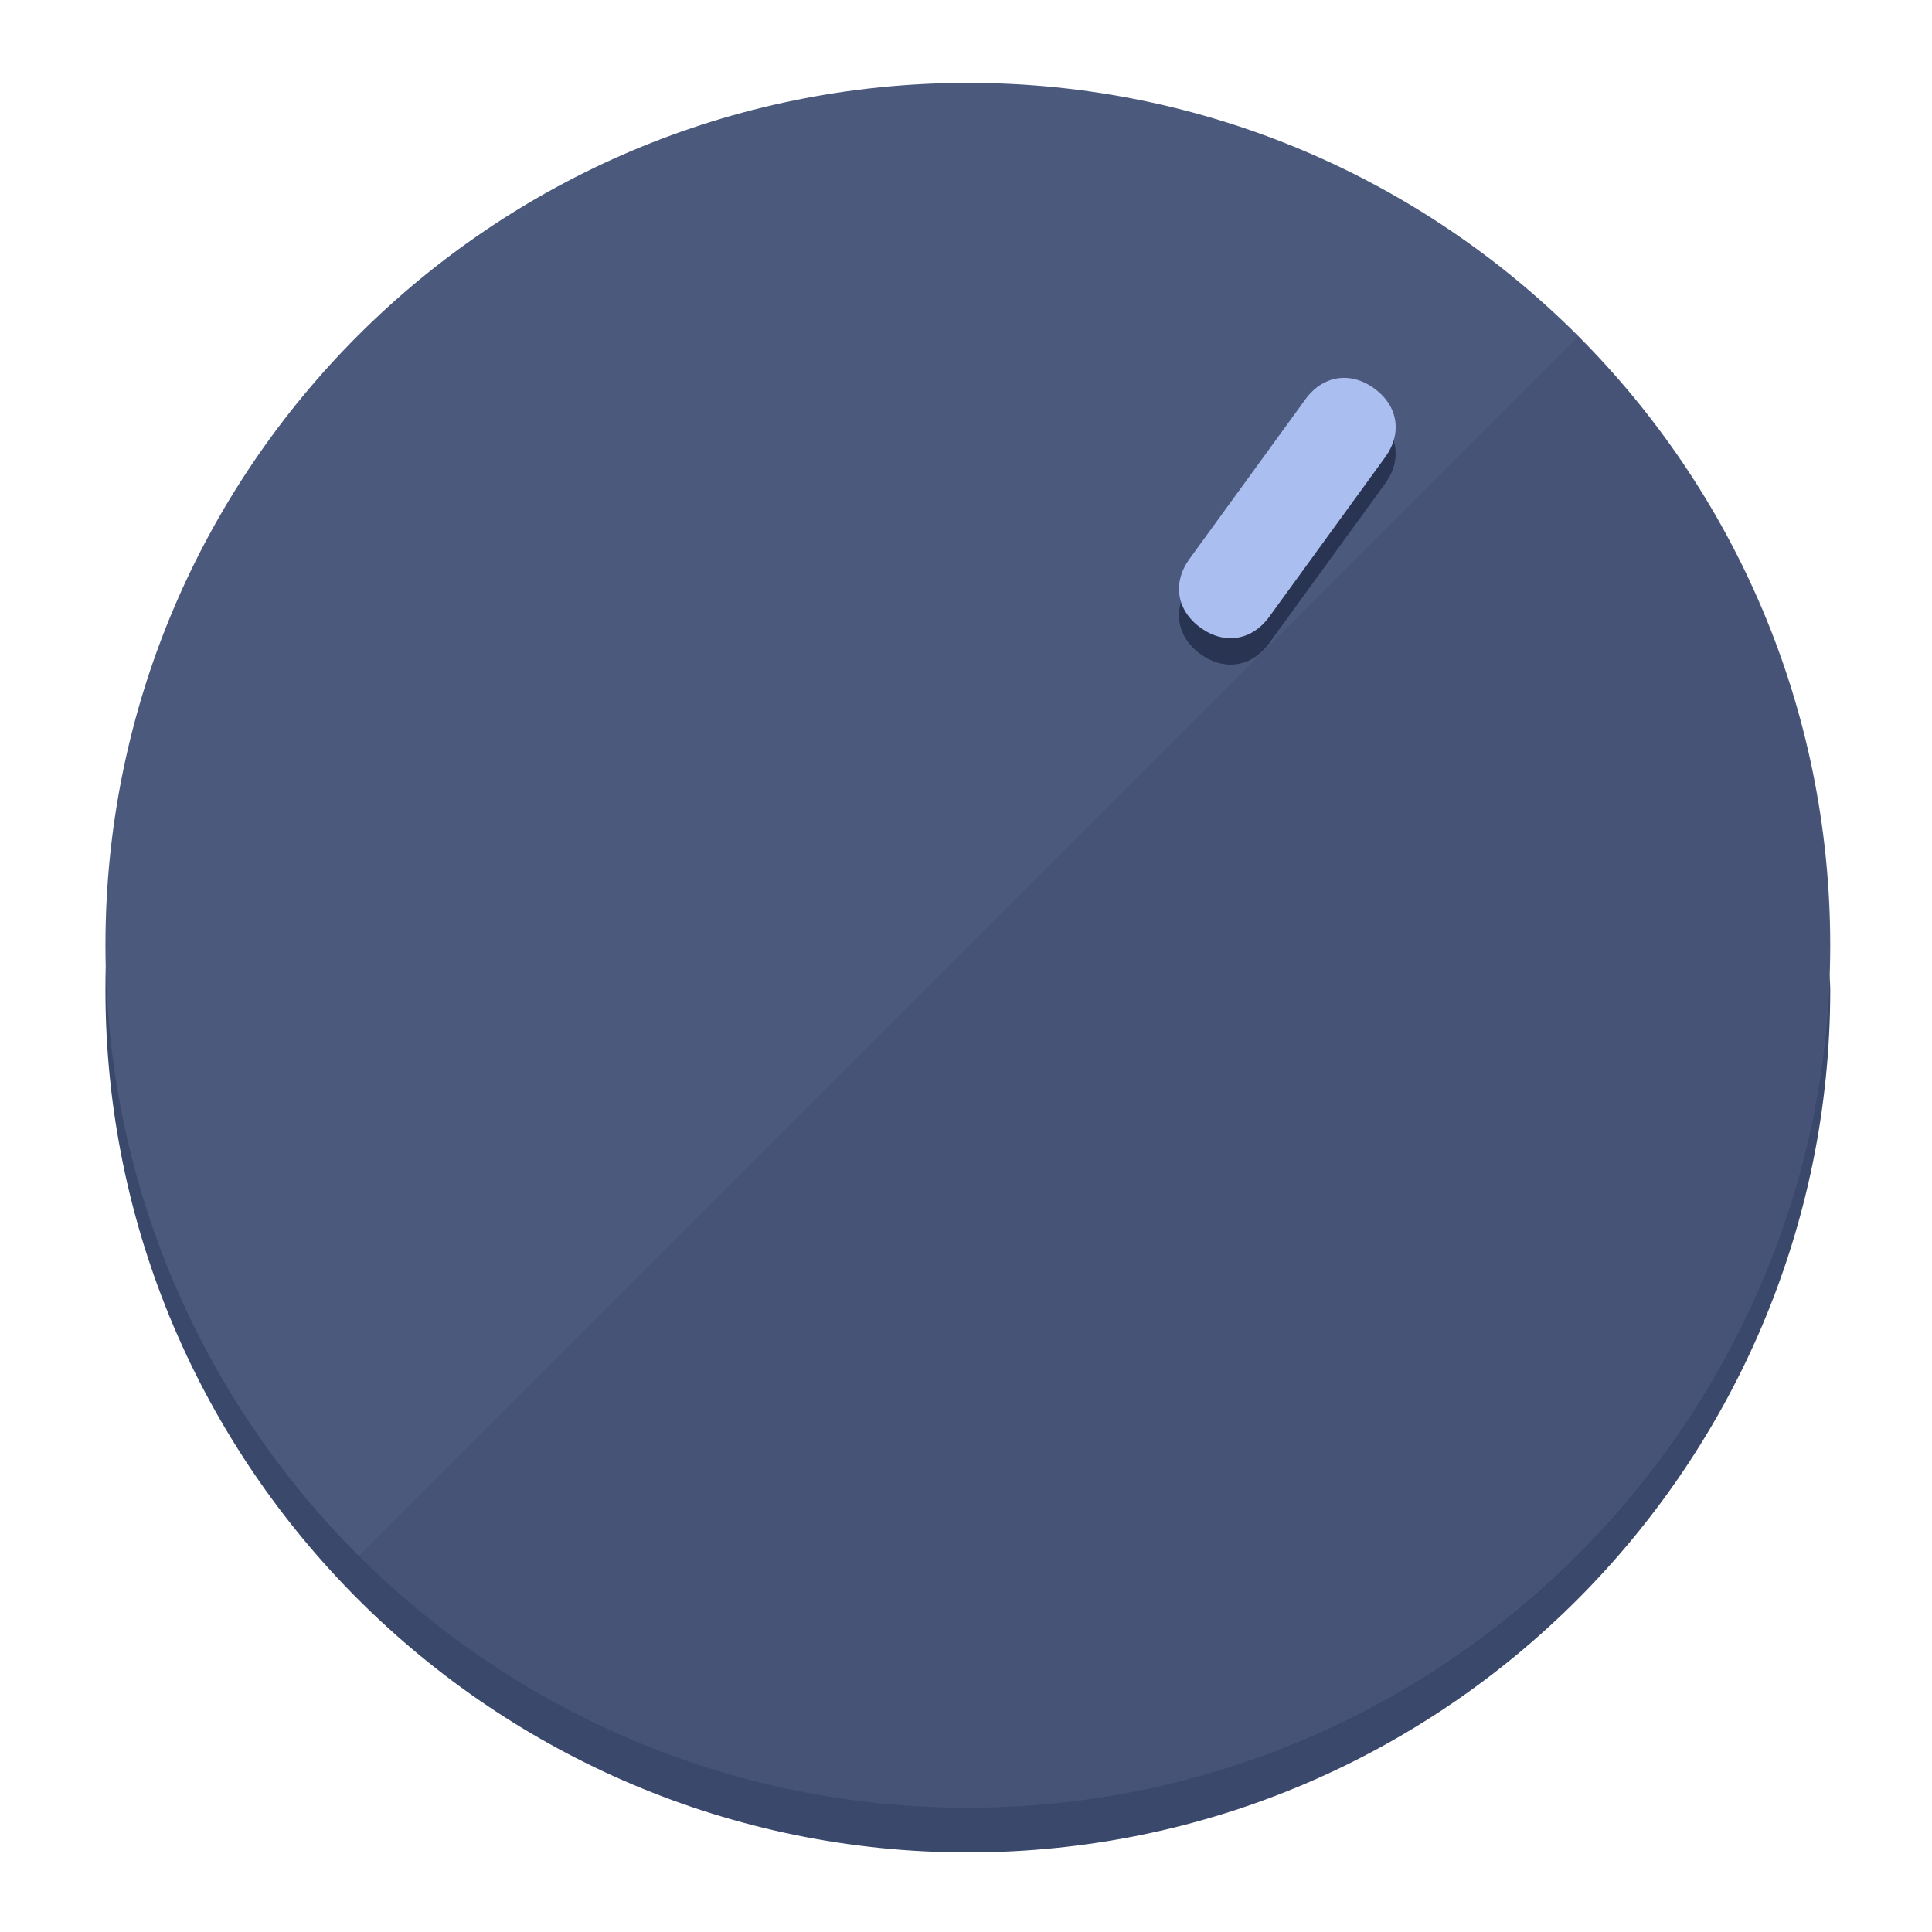
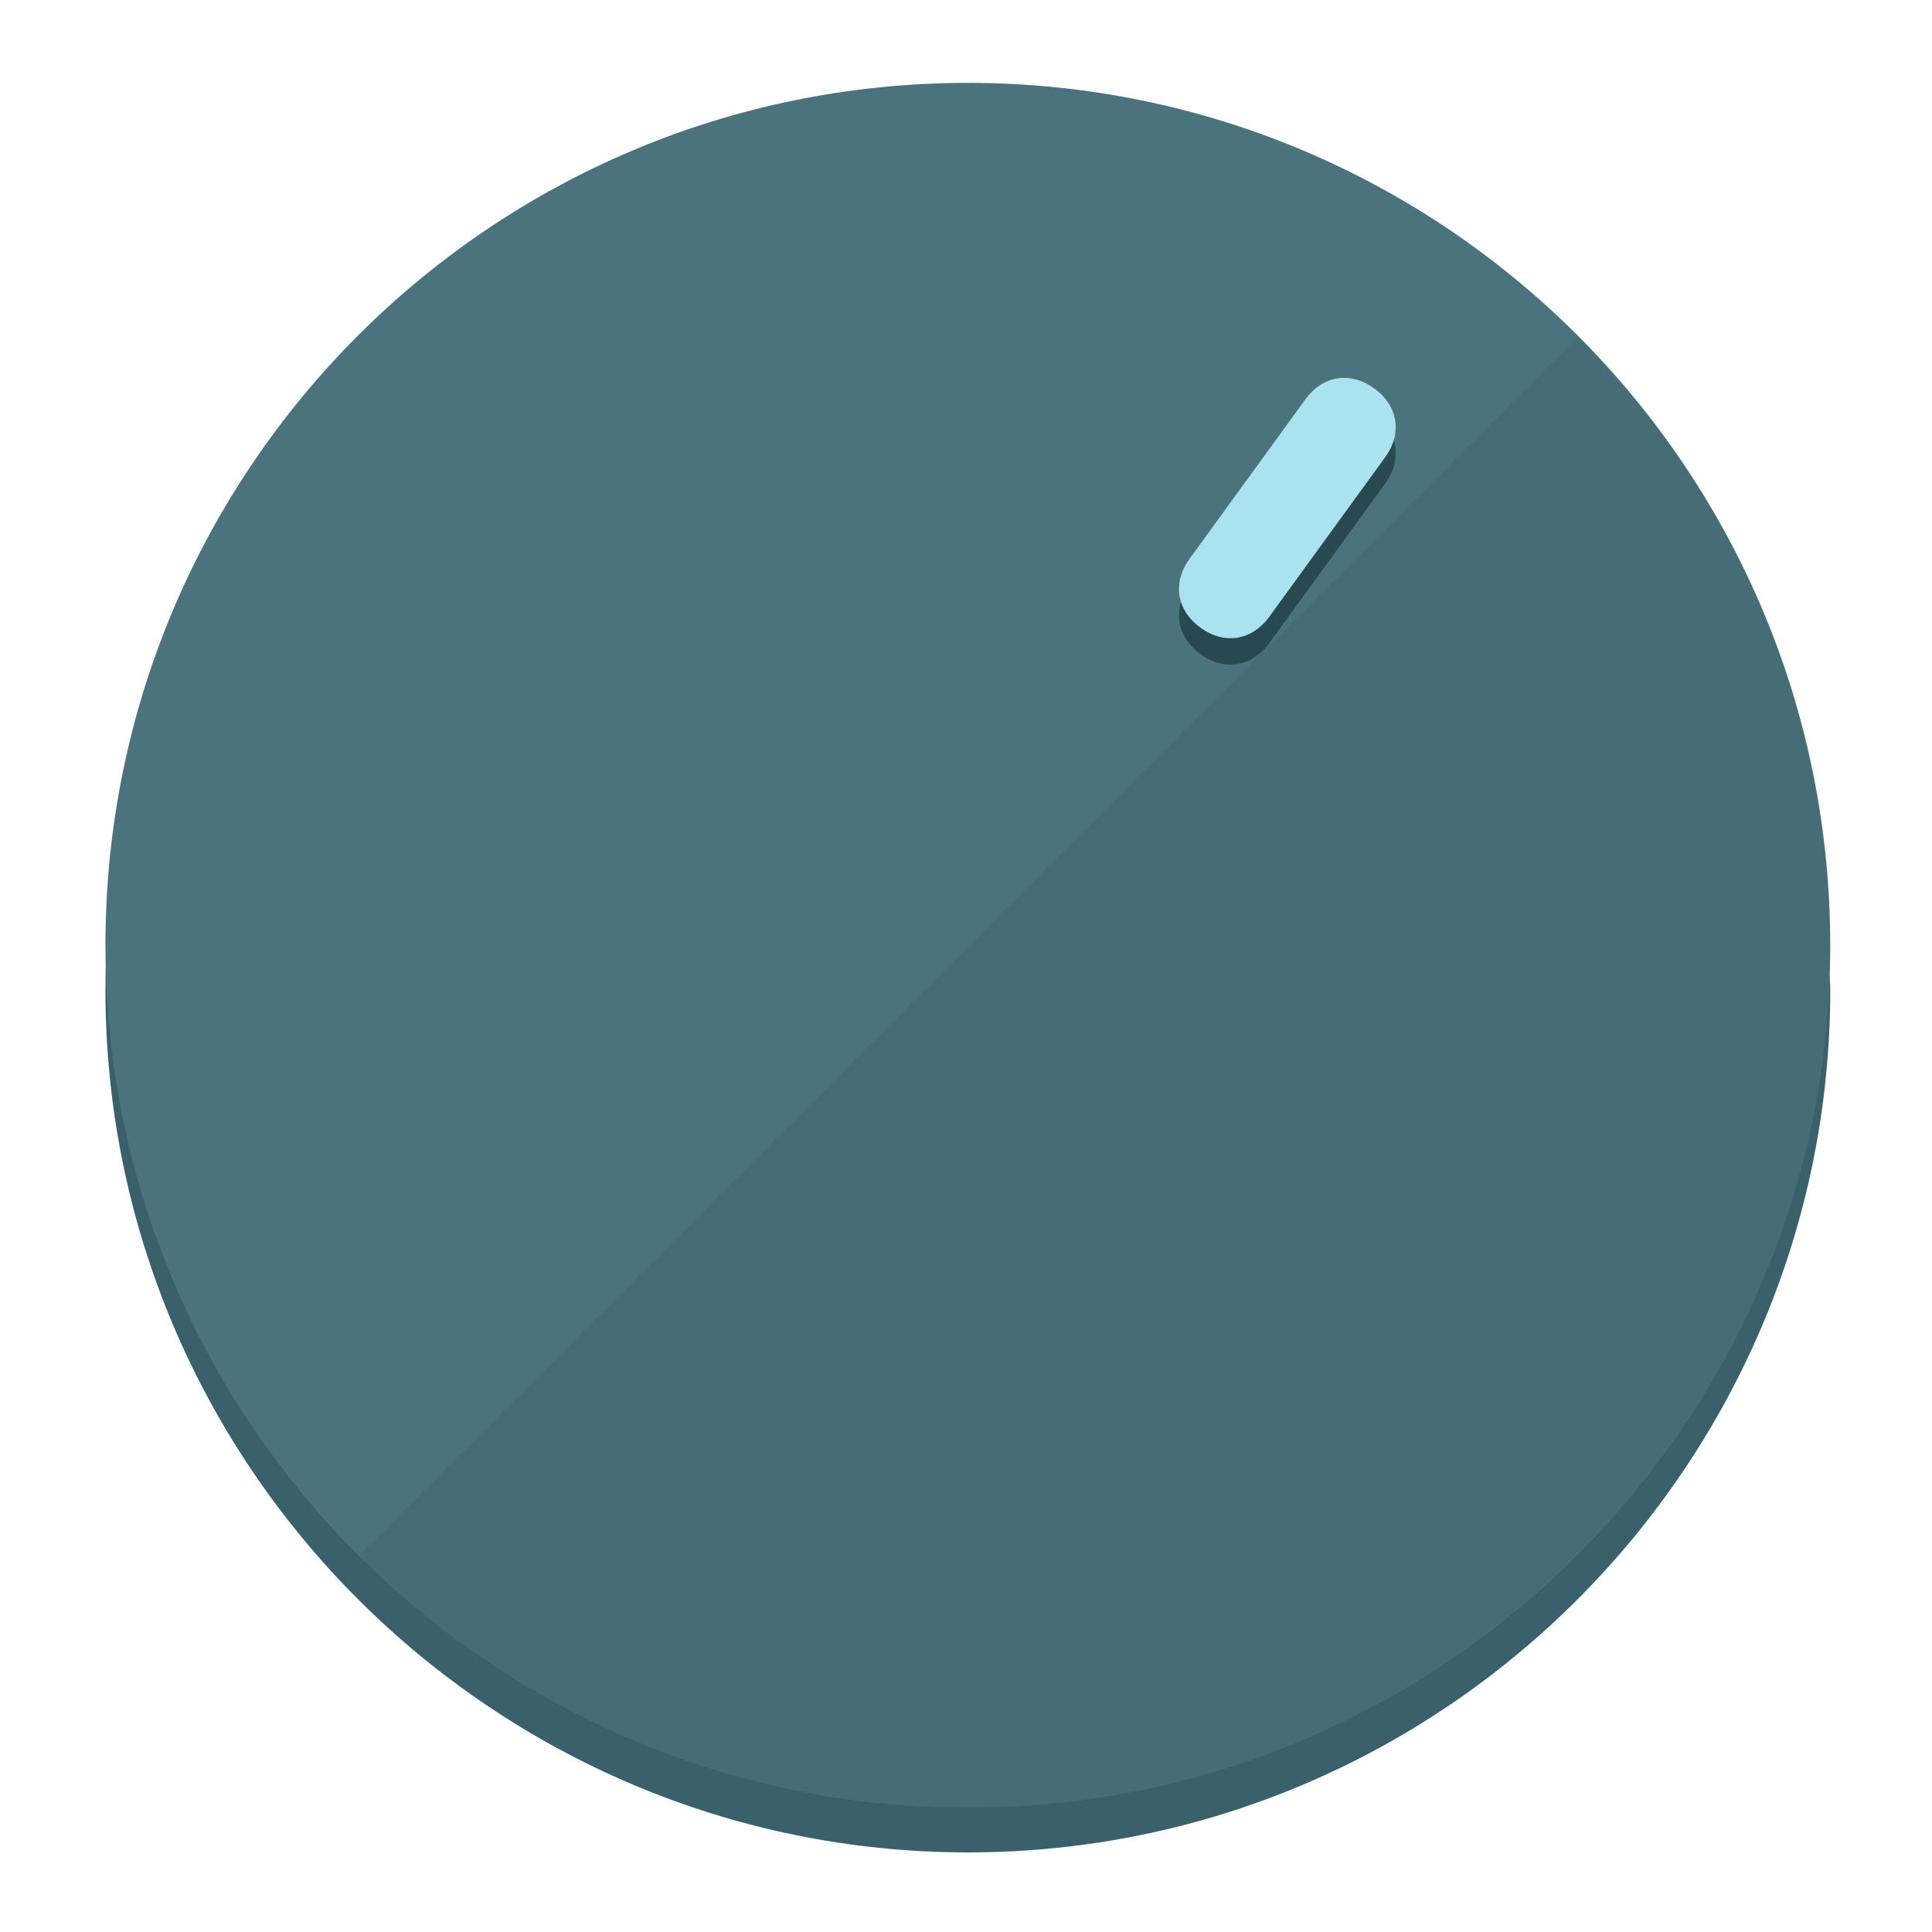
<svg xmlns="http://www.w3.org/2000/svg" height="120px" width="120px" version="1.1" id="Layer_1" viewBox="0 0 496.8 496.8" xml:space="preserve">
  <defs id="defs23" />
  <g id="g3158">
-     <path style="display:inline;fill:#3A486B;fill-opacity:1;stroke-width:1.584" d="m 248.875,445.92 c 116.582,0 212.89,-91.238 220.493,-205.286 0,5.069 1.267,8.87 1.267,13.939 0,121.651 -98.842,221.76 -221.76,221.76 -121.651,0 -221.76,-98.842 -221.76,-221.76 0,-5.069 0,-8.87 1.267,-13.939 7.603,114.048 103.91,205.286 220.493,205.286 z" id="path8" />
-     <circle style="display:inline;fill:#4B597D;fill-opacity:1;stroke-width:1.584" cx="248.875" cy="243.071" r="221.76" id="circle12" />
-     <path style="display:inline;fill:#293452;fill-opacity:0.154;stroke-width:1.587" d="m 405.744,86.606 c 86.308,86.308 86.308,227.193 0,313.5 -86.308,86.308 -227.193,86.308 -313.5,0" id="path14" />
+     <path style="display:inline;fill:#3A616B;fill-opacity:1;stroke-width:1.584" d="m 248.875,445.92 c 116.582,0 212.89,-91.238 220.493,-205.286 0,5.069 1.267,8.87 1.267,13.939 0,121.651 -98.842,221.76 -221.76,221.76 -121.651,0 -221.76,-98.842 -221.76,-221.76 0,-5.069 0,-8.87 1.267,-13.939 7.603,114.048 103.91,205.286 220.493,205.286 z" id="path8" />
+     <circle style="display:inline;fill:#4B737D;fill-opacity:1;stroke-width:1.584" cx="248.875" cy="243.071" r="221.76" id="circle12" />
+     <path style="display:inline;fill:#294952;fill-opacity:0.154;stroke-width:1.587" d="m 405.744,86.606 c 86.308,86.308 86.308,227.193 0,313.5 -86.308,86.308 -227.193,86.308 -313.5,0" id="path14" />
  </g>
  <g id="g3198">
    <circle style="display:none;fill:#000000;fill-opacity:0;stroke-width:1.584" cx="344.188" cy="51.017" r="221.76" id="circle12-3" transform="rotate(36)" />
-     <path style="display:inline;fill:#293452;fill-opacity:1;stroke-width:1.584" d="m 326.375,165.375 c -4.469,6.151 -11.549,7.272 -17.7,2.803 v 0 c -6.151,-4.469 -7.273,-11.549 -2.803,-17.7 l 29.794,-41.007 c 4.469,-6.151 11.549,-7.272 17.7,-2.803 v 0 c 6.151,4.469 7.272,11.549 2.803,17.7 z" id="path3789" />
-     <path style="display:inline;fill:#AABEF0;stroke-width:1.584" d="m 326.385,158.59 c -4.469,6.151 -11.549,7.272 -17.7,2.803 v 0 c -6.151,-4.469 -7.272,-11.549 -2.803,-17.7 l 29.794,-41.007 c 4.469,-6.151 11.549,-7.273 17.7,-2.803 v 0 c 6.151,4.469 7.272,11.549 2.803,17.7 z" id="path915" />
+     <path style="display:inline;fill:#294952;fill-opacity:1;stroke-width:1.584" d="m 326.375,165.375 c -4.469,6.151 -11.549,7.272 -17.7,2.803 v 0 c -6.151,-4.469 -7.273,-11.549 -2.803,-17.7 l 29.794,-41.007 c 4.469,-6.151 11.549,-7.272 17.7,-2.803 v 0 c 6.151,4.469 7.272,11.549 2.803,17.7 z" id="path3789" />
+     <path style="display:inline;fill:#AAE2F0;stroke-width:1.584" d="m 326.385,158.59 c -4.469,6.151 -11.549,7.272 -17.7,2.803 v 0 c -6.151,-4.469 -7.272,-11.549 -2.803,-17.7 l 29.794,-41.007 c 4.469,-6.151 11.549,-7.273 17.7,-2.803 v 0 c 6.151,4.469 7.272,11.549 2.803,17.7 z" id="path915" />
  </g>
</svg>
